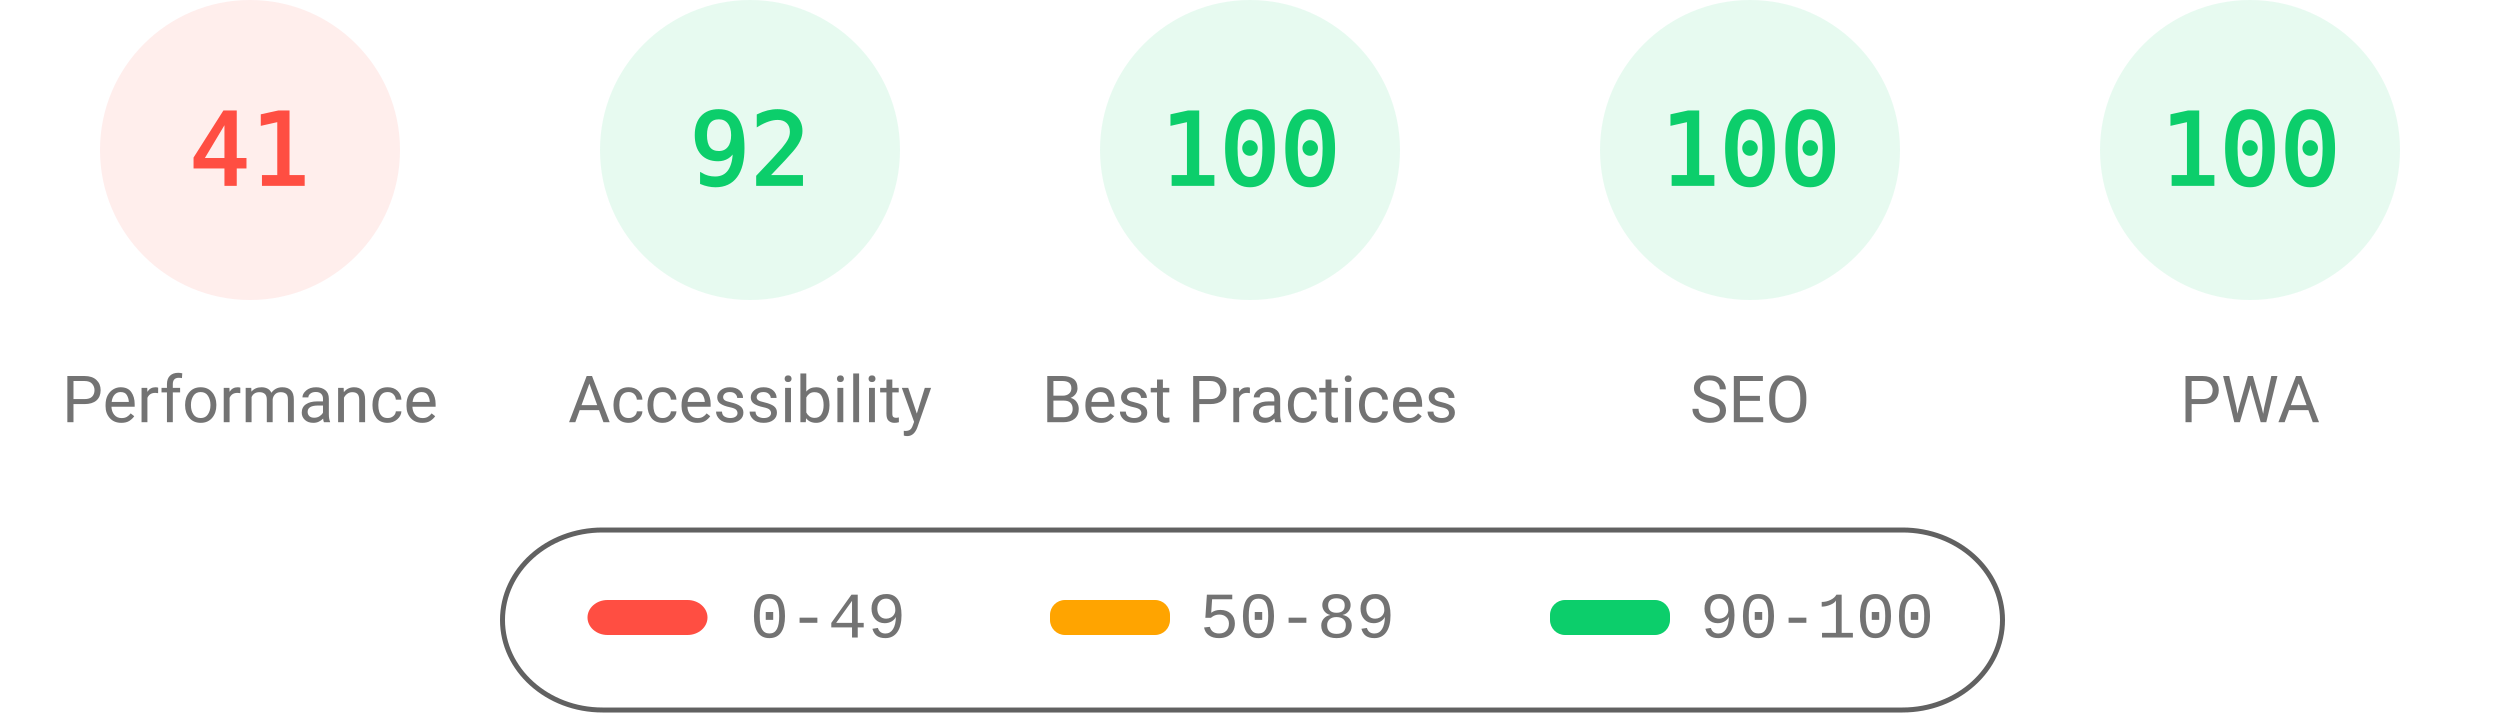
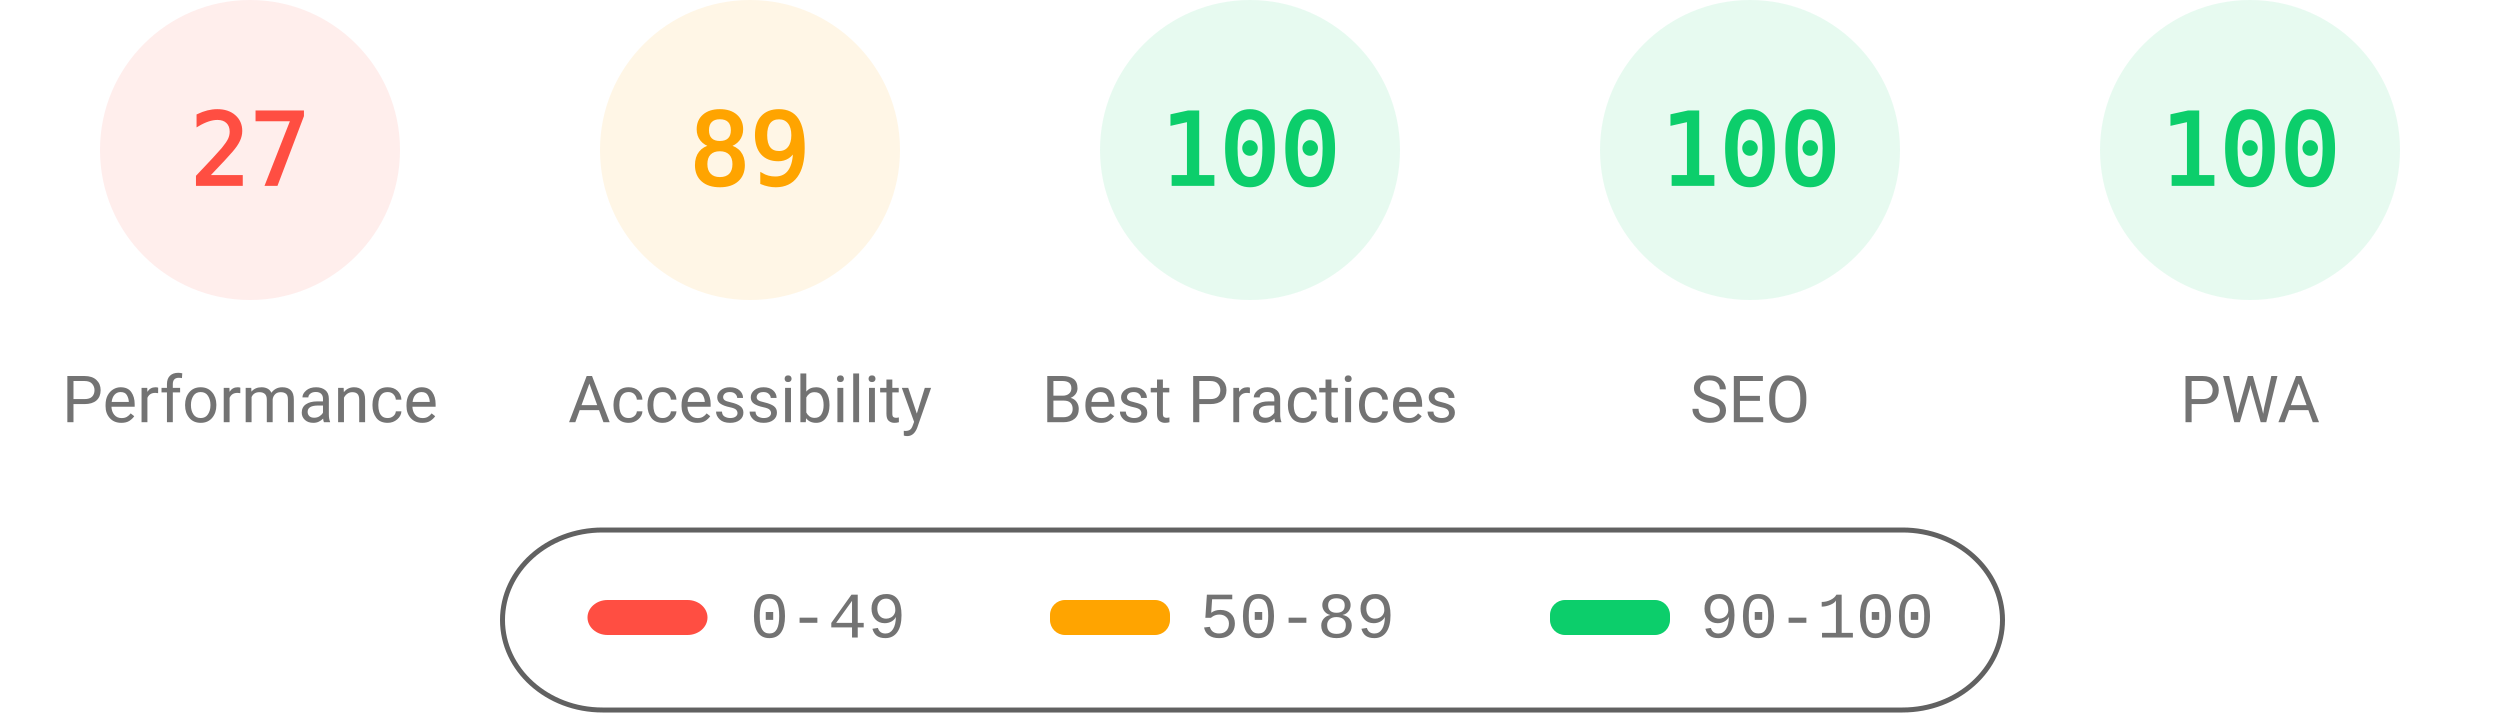
<svg xmlns="http://www.w3.org/2000/svg" fill="none" width="1000" height="285">
  <style>.gauge-base{opacity:.1}.gauge-arc{fill:none;animation-delay:250ms;stroke-linecap:round;transform:rotate(-90deg);transform-origin:100px 60px;animation:load-gauge 1s ease forwards}.guage-text{font-size:40px;font-family:monospace;text-align:center}.guage-red{color:#ff4e42;fill:#ff4e42;stroke:#ff4e42}.guage-orange{color:#ffa400;fill:#ffa400;stroke:#ffa400}.guage-green{color:#0cce6b;fill:#0cce6b;stroke:#0cce6b}.guage-undefined{color:#5c5c5c;fill:#5c5c5c;stroke:#5c5c5c}.guage-title{color:#737373;fill:#737373;stroke:none;font-size:26px;line-height:26px;font-family:Roboto,Halvetica,Arial,sans-serif}@keyframes load-gauge{from{stroke-dasharray:0 352.858}}</style>
  <svg class="guage-div guage-perf guage-red" viewBox="0 0 200 200" width="200" height="200">
    <circle class="gauge-base" r="56" cx="100" cy="60" stroke-width="8" />
-     <circle class="gauge-arc guage-arc-1" r="56" cx="100" cy="60" stroke-width="8" style="stroke-dasharray:144.262,351.858" />
-     <text class="guage-text" x="100" y="60" alignment-baseline="central" dominant-baseline="central" text-anchor="middle">41</text>
+     <circle class="gauge-arc guage-arc-1" r="56" cx="100" cy="60" stroke-width="8" style="stroke-dasharray:95.002,351.858" />
+     <text class="guage-text" x="100" y="60" alignment-baseline="central" dominant-baseline="central" text-anchor="middle">27</text>
    <text class="guage-title" x="100" y="160" alignment-baseline="central" dominant-baseline="central" text-anchor="middle">Performance</text>
  </svg>
-   <svg class="guage-div guage-acc guage-green" viewBox="0 0 200 200" width="200" height="200" x="200">
+   <svg class="guage-div guage-acc guage-orange" viewBox="0 0 200 200" width="200" height="200" x="200">
    <circle class="gauge-base" r="56" cx="100" cy="60" stroke-width="8" />
-     <circle class="gauge-arc guage-arc-2" r="56" cx="100" cy="60" stroke-width="8" style="stroke-dasharray:323.709,351.858" />
-     <text class="guage-text" x="100" y="60" alignment-baseline="central" dominant-baseline="central" text-anchor="middle">92</text>
+     <circle class="gauge-arc guage-arc-2" r="56" cx="100" cy="60" stroke-width="8" style="stroke-dasharray:313.154,351.858" />
+     <text class="guage-text" x="100" y="60" alignment-baseline="central" dominant-baseline="central" text-anchor="middle">89</text>
    <text class="guage-title" x="100" y="160" alignment-baseline="central" dominant-baseline="central" text-anchor="middle">Accessibility</text>
  </svg>
  <svg class="guage-div guage-best guage-green" viewBox="0 0 200 200" width="200" height="200" x="400">
    <circle class="gauge-base" r="56" cx="100" cy="60" stroke-width="8" />
    <circle class="gauge-arc guage-arc-3" r="56" cx="100" cy="60" stroke-width="8" style="stroke-dasharray:351.858,351.858" />
    <text class="guage-text" x="100" y="60" alignment-baseline="central" dominant-baseline="central" text-anchor="middle">100</text>
    <text class="guage-title" x="100" y="160" alignment-baseline="central" dominant-baseline="central" text-anchor="middle">Best Practices</text>
  </svg>
  <svg class="guage-div guage-seo guage-green" viewBox="0 0 200 200" width="200" height="200" x="600">
    <circle class="gauge-base" r="56" cx="100" cy="60" stroke-width="8" />
    <circle class="gauge-arc guage-arc-4" r="56" cx="100" cy="60" stroke-width="8" style="stroke-dasharray:351.858,351.858" />
    <text class="guage-text" x="100" y="60" alignment-baseline="central" dominant-baseline="central" text-anchor="middle">100</text>
    <text class="guage-title" x="100" y="160" alignment-baseline="central" dominant-baseline="central" text-anchor="middle">SEO</text>
  </svg>
  <svg class="guage-div guage-pwa guage-green" viewBox="0 0 200 200" width="200" height="200" x="800">
    <circle class="gauge-base" r="56" cx="100" cy="60" stroke-width="8" />
    <circle class="gauge-arc guage-arc-4" r="56" cx="100" cy="60" stroke-width="8" style="stroke-dasharray:351.858,351.858" />
    <text class="guage-text" x="100" y="60" alignment-baseline="central" dominant-baseline="central" text-anchor="middle">100</text>
    <text class="guage-title" x="100" y="160" alignment-baseline="central" dominant-baseline="central" text-anchor="middle">PWA</text>
  </svg>
  <svg width="604" height="76" x="200" y="210">
    <path fill="none" id="canvas_background" d="M-1-1h604v80H-1z" />
    <rect fill-opacity="0" stroke="#616161" stroke-width="2" rx="40" id="svg_2" height="72" width="600" y="2" x="1" fill="#000" />
    <rect stroke="#000" rx="8" id="svg_3" height="14" width="48" y="30" x="35" stroke-opacity="null" stroke-width="0" fill="#ff4e42" />
    <rect stroke="#000" rx="6" id="svg_4" height="14" width="48" y="30" x="220" stroke-opacity="null" stroke-width="0" fill="#ffa400" />
    <rect stroke="#000" rx="6" id="svg_5" height="14" width="48" y="30" x="420" stroke-opacity="null" stroke-width="0" fill="#0cce6b" />
    <text xml:space="preserve" text-anchor="start" font-family="'Courier New', Courier, monospace" font-size="26" id="svg_6" y="45" x="100" stroke-opacity="null" stroke-width="0" stroke="#000" fill="#737373">0-49</text>
    <text xml:space="preserve" text-anchor="start" font-family="'Courier New', Courier, monospace" font-size="26" id="svg_7" y="45" x="280" stroke-opacity="null" stroke-width="0" stroke="#000" fill="#737373">50-89</text>
    <text xml:space="preserve" text-anchor="start" font-family="'Courier New', Courier, monospace" font-size="26" id="svg_8" y="45" x="480" stroke-opacity="null" stroke-width="0" stroke="#000" fill="#737373">90-100</text>
  </svg>
</svg>
